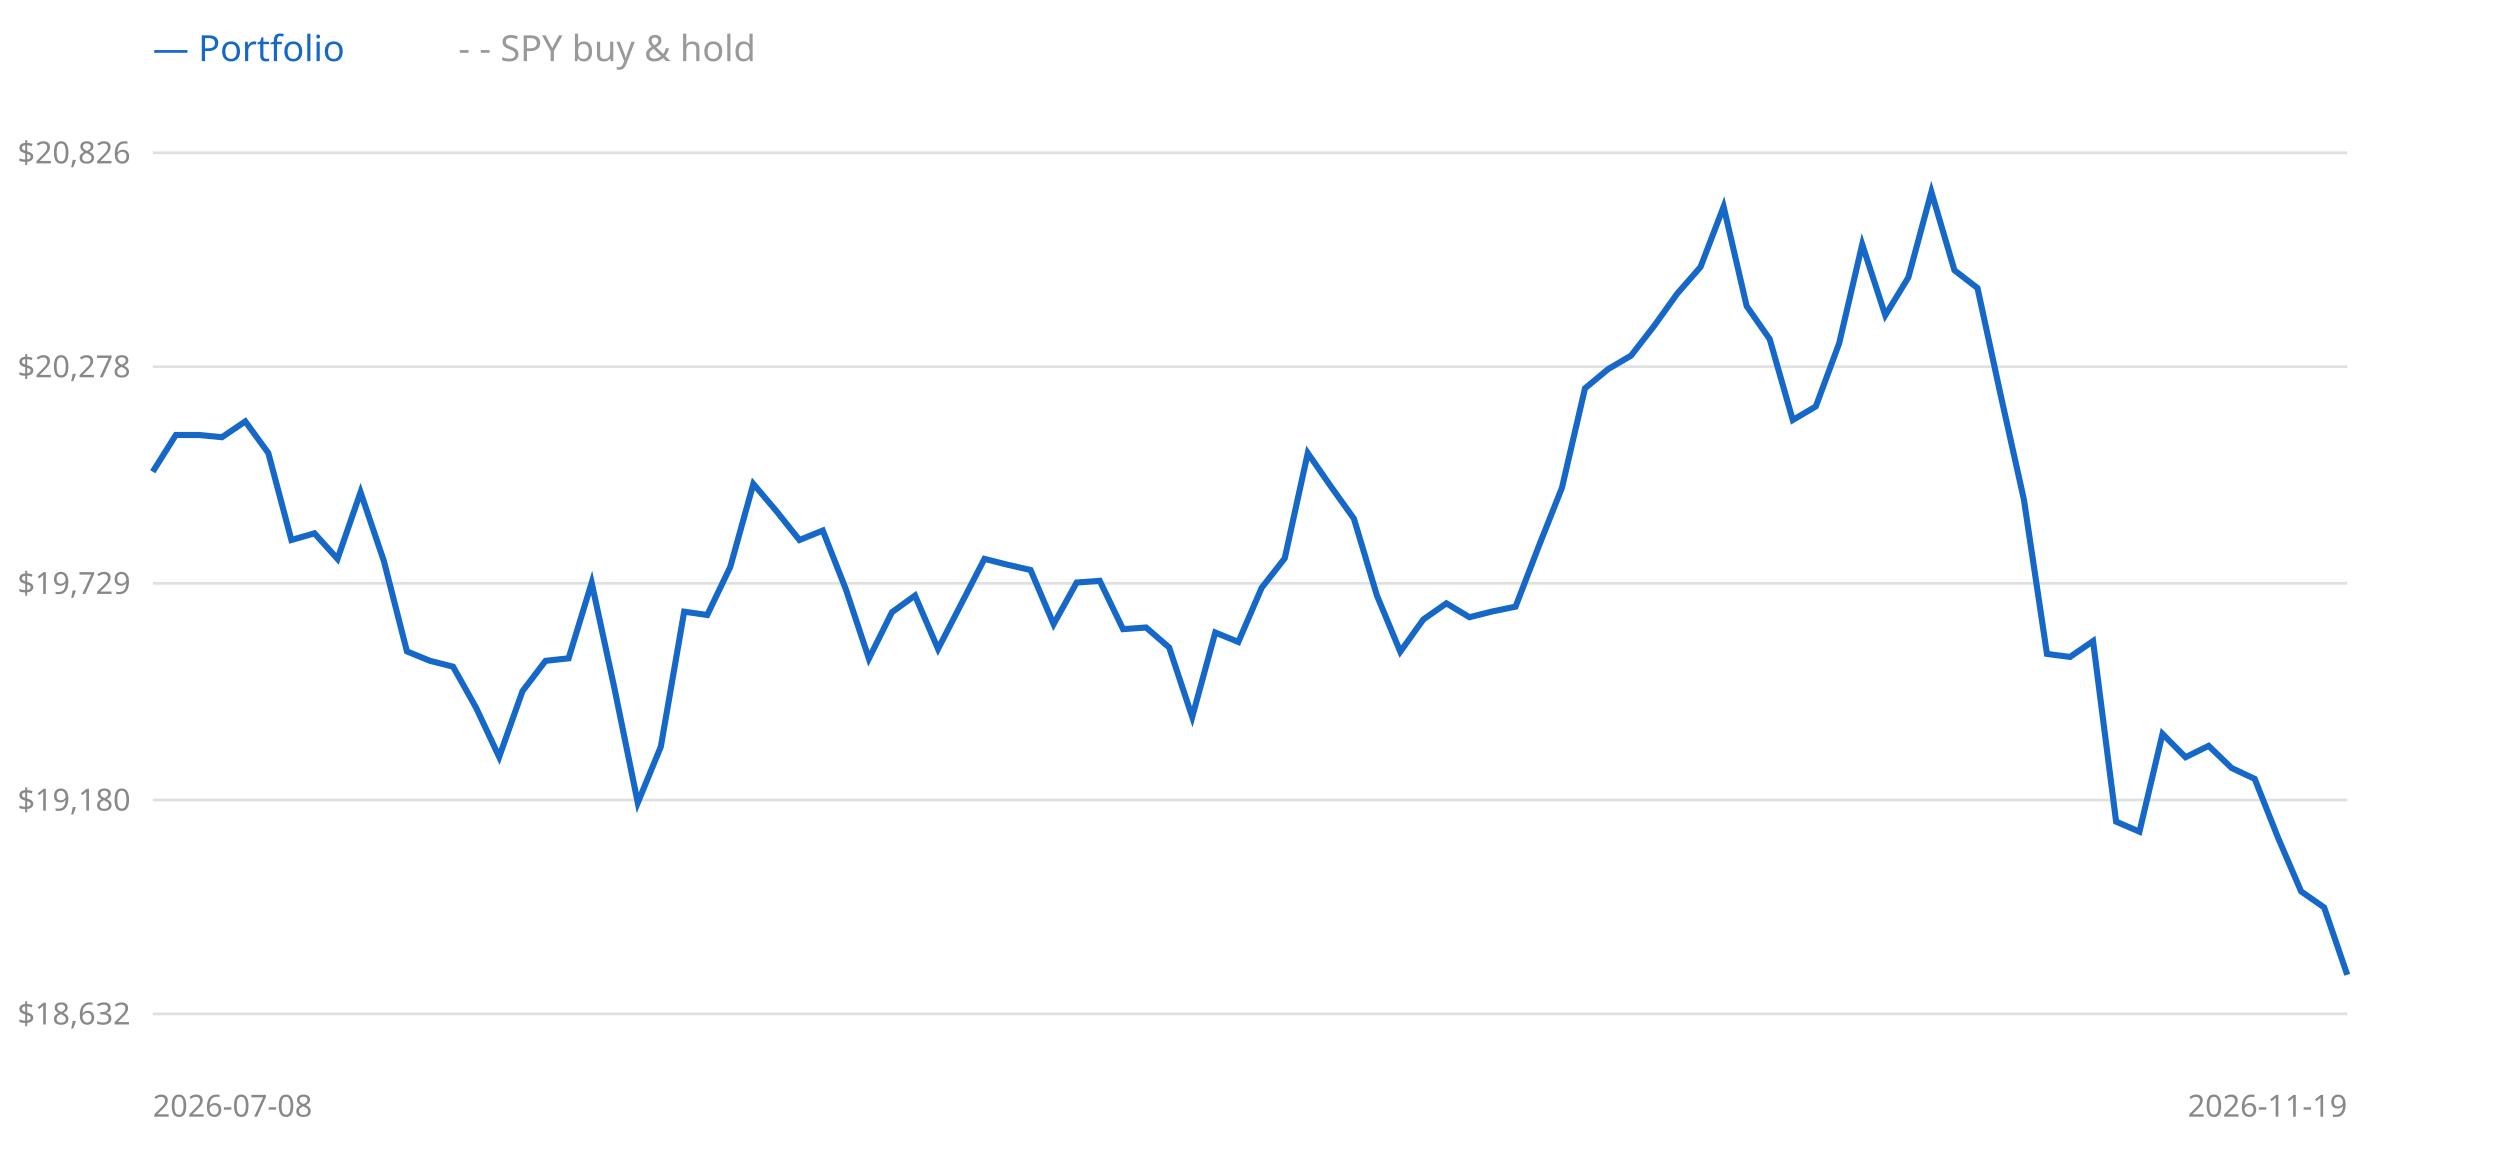
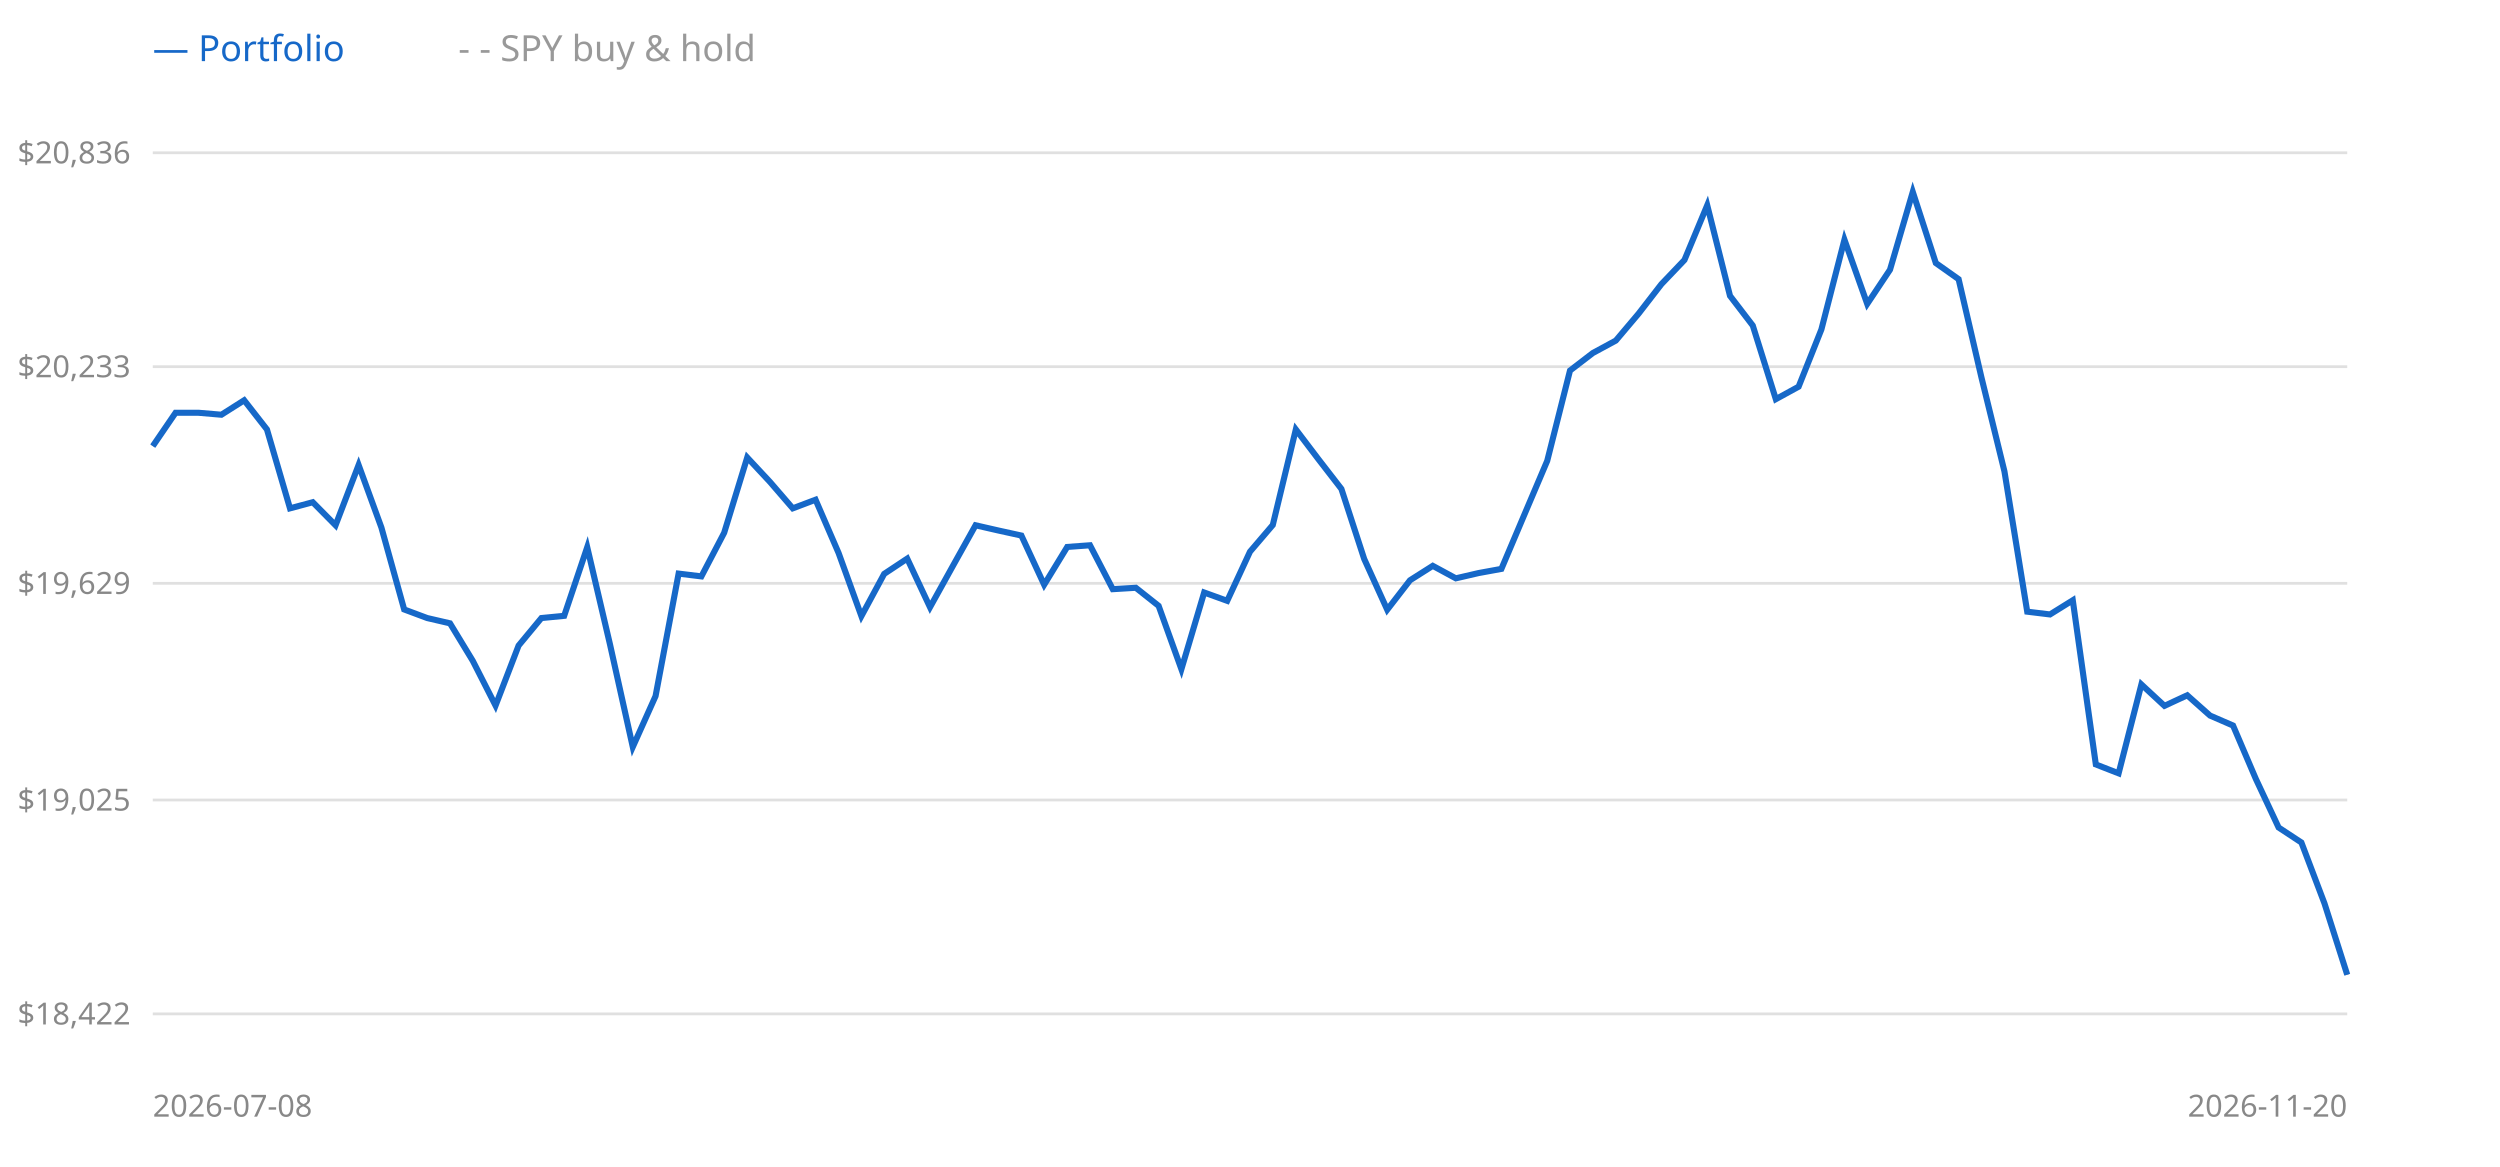
<svg xmlns="http://www.w3.org/2000/svg" width="900" height="420" style="background:#fff">
  <line x1="55" y1="365" x2="845" y2="365" stroke="#e0e0e0" />
-   <text x="47" y="365" text-anchor="end" dominant-baseline="middle" font-size="11" fill="#888" font-family="sans-serif">$18,632</text>
+   <text x="47" y="365" text-anchor="end" dominant-baseline="middle" font-size="11" fill="#888" font-family="sans-serif">$18,422</text>
  <line x1="55" y1="288" x2="845" y2="288" stroke="#e0e0e0" />
-   <text x="47" y="288" text-anchor="end" dominant-baseline="middle" font-size="11" fill="#888" font-family="sans-serif">$19,180</text>
+   <text x="47" y="288" text-anchor="end" dominant-baseline="middle" font-size="11" fill="#888" font-family="sans-serif">$19,025</text>
  <line x1="55" y1="210" x2="845" y2="210" stroke="#e0e0e0" />
-   <text x="47" y="210" text-anchor="end" dominant-baseline="middle" font-size="11" fill="#888" font-family="sans-serif">$19,729</text>
+   <text x="47" y="210" text-anchor="end" dominant-baseline="middle" font-size="11" fill="#888" font-family="sans-serif">$19,629</text>
  <line x1="55" y1="132" x2="845" y2="132" stroke="#e0e0e0" />
-   <text x="47" y="132" text-anchor="end" dominant-baseline="middle" font-size="11" fill="#888" font-family="sans-serif">$20,278</text>
+   <text x="47" y="132" text-anchor="end" dominant-baseline="middle" font-size="11" fill="#888" font-family="sans-serif">$20,233</text>
  <line x1="55" y1="55" x2="845" y2="55" stroke="#e0e0e0" />
-   <text x="47" y="55" text-anchor="end" dominant-baseline="middle" font-size="11" fill="#888" font-family="sans-serif">$20,826</text>
-   <polyline points="55.0,169.8 63.3,156.6 71.6,156.6 79.9,157.4 88.3,151.7 96.6,163.1 104.9,194.4 113.2,192.0 121.5,201.2 129.8,177.2 138.2,202.0 146.5,234.5 154.8,237.9 163.1,240.0 171.4,254.8 179.7,272.5 188.1,248.8 196.4,237.9 204.7,237.0 213.0,209.8 221.3,248.3 229.6,289.0 237.9,268.8 246.3,220.2 254.6,221.4 262.9,204.1 271.2,174.2 279.5,184.0 287.8,194.4 296.2,191.0 304.5,212.1 312.8,237.1 321.1,220.4 329.4,214.4 337.7,233.6 346.1,217.3 354.4,201.2 362.7,203.3 371.0,205.2 379.3,224.7 387.6,209.7 395.9,209.1 404.3,226.5 412.6,225.9 420.9,233.1 429.2,258.1 437.5,227.7 445.8,231.1 454.2,211.6 462.5,201.0 470.8,163.1 479.1,175.1 487.4,186.7 495.7,214.4 504.1,234.6 512.4,223.0 520.7,217.2 529.0,222.2 537.3,220.1 545.6,218.4 553.9,196.8 562.3,175.6 570.6,139.8 578.9,132.9 587.2,128.0 595.5,117.3 603.8,105.7 612.2,96.1 620.5,74.4 628.8,110.2 637.1,122.1 645.4,151.2 653.7,146.3 662.1,123.6 670.4,88.0 678.7,113.5 687.0,99.9 695.3,69.1 703.6,97.3 711.9,103.7 720.3,142.5 728.6,179.8 736.9,235.4 745.2,236.5 753.5,230.8 761.8,295.8 770.2,299.4 778.5,264.2 786.8,272.6 795.1,268.5 803.4,276.5 811.7,280.4 820.1,301.6 828.4,320.9 836.7,326.7 845.0,350.9" fill="none" stroke="#999" stroke-width="1.5" stroke-dasharray="4 3" />
-   <polyline points="55.0,169.8 63.3,156.6 71.6,156.6 79.9,157.4 88.3,151.7 96.6,163.1 104.9,194.4 113.2,192.0 121.5,201.2 129.8,177.2 138.2,202.0 146.5,234.5 154.8,237.9 163.1,240.0 171.4,254.8 179.7,272.5 188.1,248.8 196.4,237.9 204.7,237.0 213.0,209.8 221.3,248.3 229.6,289.0 237.9,268.8 246.3,220.2 254.6,221.4 262.9,204.1 271.2,174.2 279.5,184.0 287.8,194.4 296.2,191.0 304.5,212.1 312.8,237.1 321.1,220.4 329.4,214.4 337.7,233.6 346.1,217.3 354.4,201.2 362.7,203.3 371.0,205.2 379.3,224.7 387.6,209.7 395.9,209.1 404.3,226.5 412.6,225.9 420.9,233.1 429.2,258.1 437.5,227.7 445.8,231.1 454.2,211.6 462.5,201.0 470.8,163.1 479.1,175.1 487.4,186.7 495.7,214.4 504.1,234.6 512.4,223.0 520.7,217.2 529.0,222.2 537.3,220.1 545.6,218.4 553.9,196.8 562.3,175.6 570.6,139.8 578.9,132.9 587.2,128.0 595.5,117.3 603.8,105.7 612.2,96.1 620.5,74.4 628.8,110.2 637.1,122.1 645.4,151.2 653.7,146.3 662.1,123.6 670.4,88.0 678.7,113.5 687.0,99.9 695.3,69.1 703.6,97.3 711.9,103.7 720.3,142.5 728.6,179.8 736.9,235.4 745.2,236.5 753.5,230.8 761.8,295.8 770.2,299.4 778.5,264.2 786.8,272.6 795.1,268.5 803.4,276.5 811.7,280.4 820.1,301.6 828.4,320.9 836.7,326.7 845.0,350.9" fill="none" stroke="#1668c8" stroke-width="2.2" />
+   <text x="47" y="55" text-anchor="end" dominant-baseline="middle" font-size="11" fill="#888" font-family="sans-serif">$20,836</text>
+   <polyline points="55.0,160.6 63.2,148.6 71.5,148.6 79.7,149.3 87.9,144.1 96.1,154.6 104.4,183.0 112.6,180.8 120.8,189.1 129.1,167.4 137.3,189.9 145.5,219.4 153.8,222.5 162.0,224.4 170.2,237.9 178.4,254.0 186.7,232.4 194.9,222.5 203.1,221.7 211.4,197.0 219.6,232.0 227.8,268.9 236.0,250.6 244.3,206.5 252.5,207.5 260.7,191.8 269.0,164.7 277.2,173.5 285.4,183.0 293.6,179.9 301.9,199.1 310.1,221.8 318.3,206.6 326.6,201.1 334.8,218.6 343.0,203.8 351.2,189.1 359.5,191.0 367.7,192.8 375.9,210.5 384.2,196.9 392.4,196.3 400.6,212.1 408.9,211.6 417.1,218.1 425.3,240.9 433.5,213.3 441.8,216.3 450.0,198.6 458.2,189.0 466.5,154.6 474.7,165.4 482.9,176.0 491.1,201.2 499.4,219.5 507.6,208.9 515.8,203.7 524.1,208.2 532.3,206.3 540.5,204.8 548.8,185.2 557.0,165.9 565.2,133.4 573.4,127.1 581.7,122.6 589.9,112.9 598.1,102.3 606.4,93.6 614.6,73.9 622.8,106.5 631.0,117.2 639.3,143.7 647.5,139.2 655.7,118.6 664.0,86.3 672.2,109.4 680.4,97.1 688.6,69.1 696.9,94.7 705.1,100.5 713.3,135.8 721.6,169.7 729.8,220.2 738.0,221.2 746.2,216.1 754.5,275.2 762.7,278.4 770.9,246.4 779.2,254.1 787.4,250.3 795.6,257.6 803.9,261.2 812.1,280.4 820.3,297.9 828.5,303.3 836.8,325.2 845.0,350.9" fill="none" stroke="#999" stroke-width="1.5" stroke-dasharray="4 3" />
+   <polyline points="55.0,160.6 63.2,148.6 71.5,148.6 79.7,149.3 87.9,144.1 96.1,154.6 104.4,183.0 112.6,180.8 120.8,189.1 129.1,167.4 137.3,189.9 145.5,219.4 153.8,222.5 162.0,224.4 170.2,237.9 178.4,254.0 186.7,232.4 194.9,222.5 203.1,221.7 211.4,197.0 219.6,232.0 227.8,268.9 236.0,250.6 244.3,206.5 252.5,207.5 260.7,191.8 269.0,164.7 277.2,173.5 285.4,183.0 293.6,179.9 301.9,199.1 310.1,221.8 318.3,206.6 326.6,201.1 334.8,218.6 343.0,203.8 351.2,189.1 359.5,191.0 367.7,192.8 375.9,210.5 384.2,196.9 392.4,196.3 400.6,212.1 408.9,211.6 417.1,218.1 425.3,240.9 433.5,213.3 441.8,216.3 450.0,198.6 458.2,189.0 466.5,154.6 474.7,165.4 482.9,176.0 491.1,201.2 499.4,219.5 507.6,208.9 515.8,203.7 524.1,208.2 532.3,206.3 540.5,204.8 548.8,185.2 557.0,165.9 565.2,133.4 573.4,127.1 581.7,122.6 589.9,112.9 598.1,102.3 606.4,93.6 614.6,73.9 622.8,106.5 631.0,117.2 639.3,143.7 647.5,139.2 655.7,118.6 664.0,86.3 672.2,109.4 680.4,97.1 688.6,69.1 696.9,94.7 705.1,100.5 713.3,135.8 721.6,169.7 729.8,220.2 738.0,221.2 746.2,216.1 754.5,275.2 762.7,278.4 770.9,246.4 779.2,254.1 787.4,250.3 795.6,257.6 803.9,261.2 812.1,280.4 820.3,297.9 828.5,303.3 836.8,325.2 845.0,350.9" fill="none" stroke="#1668c8" stroke-width="2.2" />
  <text x="55" y="22" font-size="13" font-family="sans-serif" fill="#1668c8">— Portfolio</text>
  <text x="165" y="22" font-size="13" font-family="sans-serif" fill="#999">- - SPY buy &amp; hold</text>
  <text x="55" y="402" font-size="11" font-family="sans-serif" fill="#888">2026-07-08</text>
-   <text x="845" y="402" text-anchor="end" font-size="11" font-family="sans-serif" fill="#888">2026-11-19</text>
+   <text x="845" y="402" text-anchor="end" font-size="11" font-family="sans-serif" fill="#888">2026-11-20</text>
</svg>
